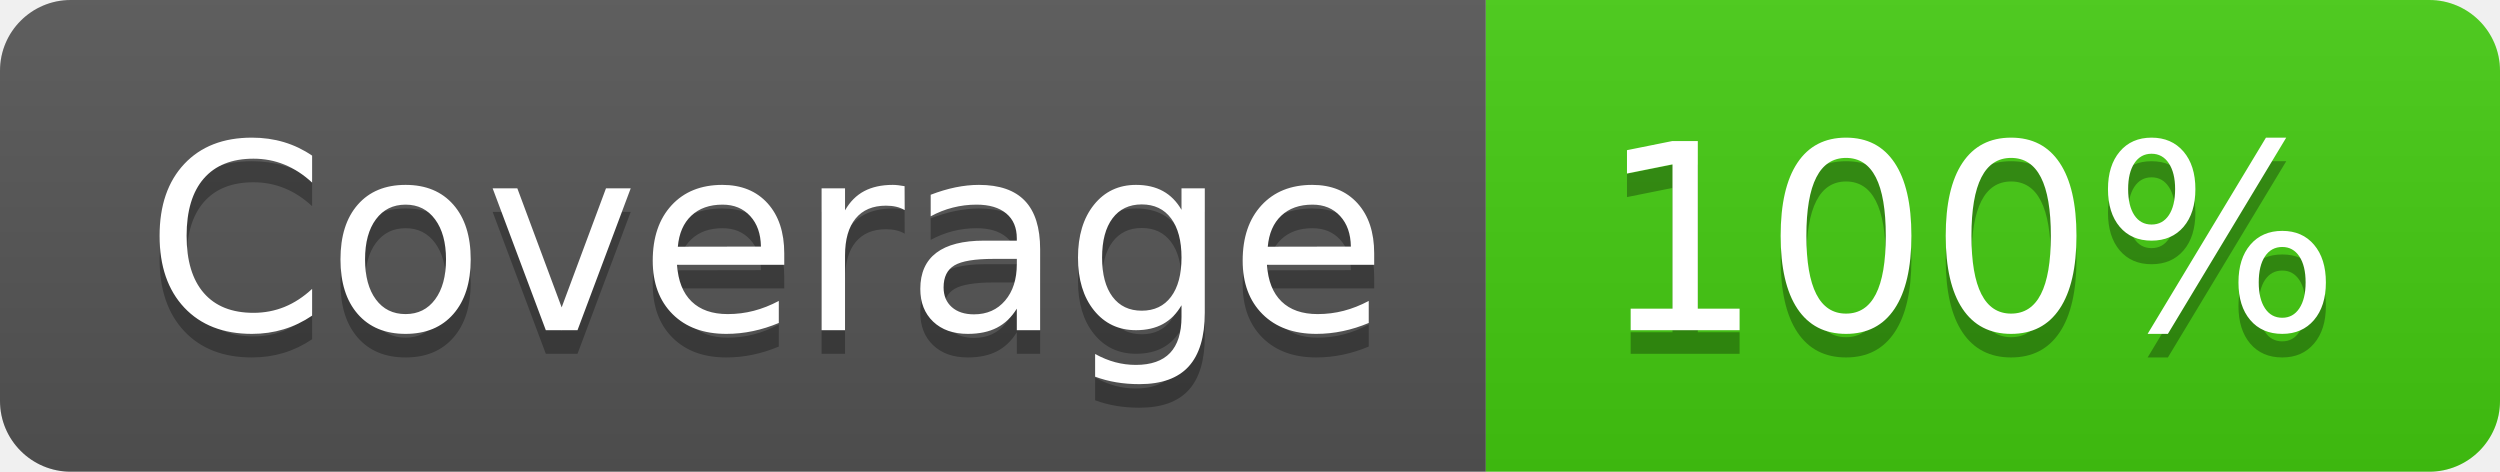
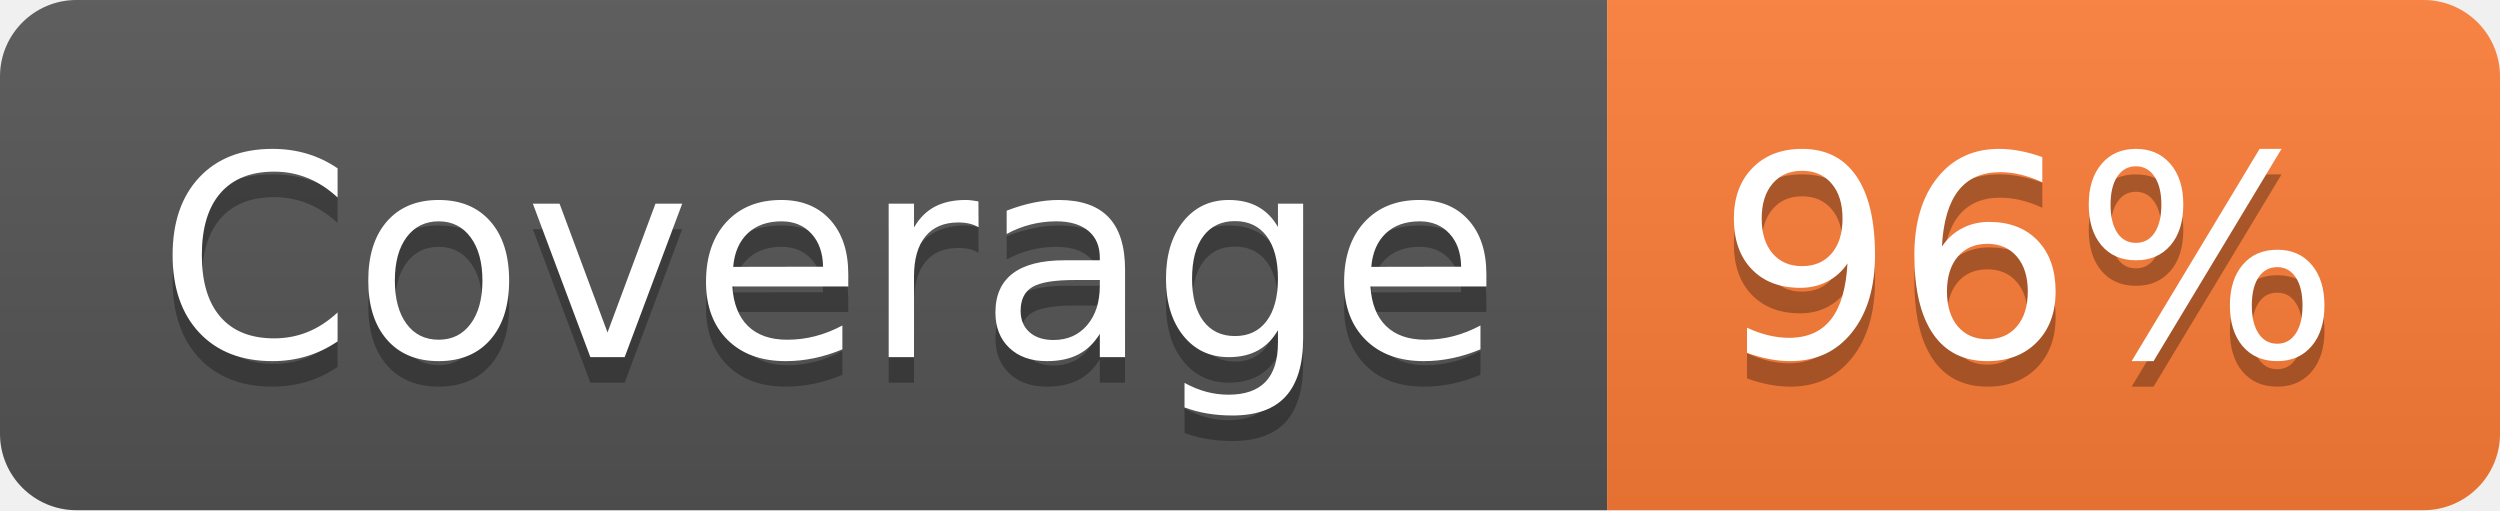
- <svg xmlns="http://www.w3.org/2000/svg" width="106" height="20" role="img" aria-label="Coverage: 100%">
+ <svg xmlns="http://www.w3.org/2000/svg" width="98" height="20" role="img" aria-label="Coverage: 96%">
  <linearGradient id="s" x2="0" y2="100%">
    <stop offset="0" stop-color="#bbb" stop-opacity=".1" />
    <stop offset="1" stop-opacity=".1" />
  </linearGradient>
  <clipPath id="r">
-     <rect width="106" height="20" rx="3" fill="#fff" />
+     <rect width="98" height="20" rx="3" fill="#fff" />
  </clipPath>
  <g clip-path="url(#r)">
    <rect width="63" height="20" fill="#555" />
-     <rect x="63" width="43" height="20" fill="#4c1" />
-     <rect width="106" height="20" fill="url(#s)" />
+     <rect x="63" width="35" height="20" fill="#fe7d37" />
+     <rect width="98" height="20" fill="url(#s)" />
  </g>
  <g fill="#fff" text-anchor="middle" font-family="Verdana,Geneva,DejaVu Sans,sans-serif" text-rendering="geometricPrecision" font-size="110">
    <text aria-hidden="true" x="325" y="150" fill="#010101" fill-opacity=".3" transform="scale(.1)" textLength="530">Coverage</text>
    <text x="325" y="140" transform="scale(.1)" fill="#fff" textLength="530">Coverage</text>
-     <text aria-hidden="true" x="835" y="150" fill="#010101" fill-opacity=".3" transform="scale(.1)" textLength="330">100%</text>
-     <text x="835" y="140" transform="scale(.1)" fill="#fff" textLength="330">100%</text>
+     <text aria-hidden="true" x="795" y="150" fill="#010101" fill-opacity=".3" transform="scale(.1)" textLength="250">96%</text>
+     <text x="795" y="140" transform="scale(.1)" fill="#fff" textLength="250">96%</text>
  </g>
</svg>
